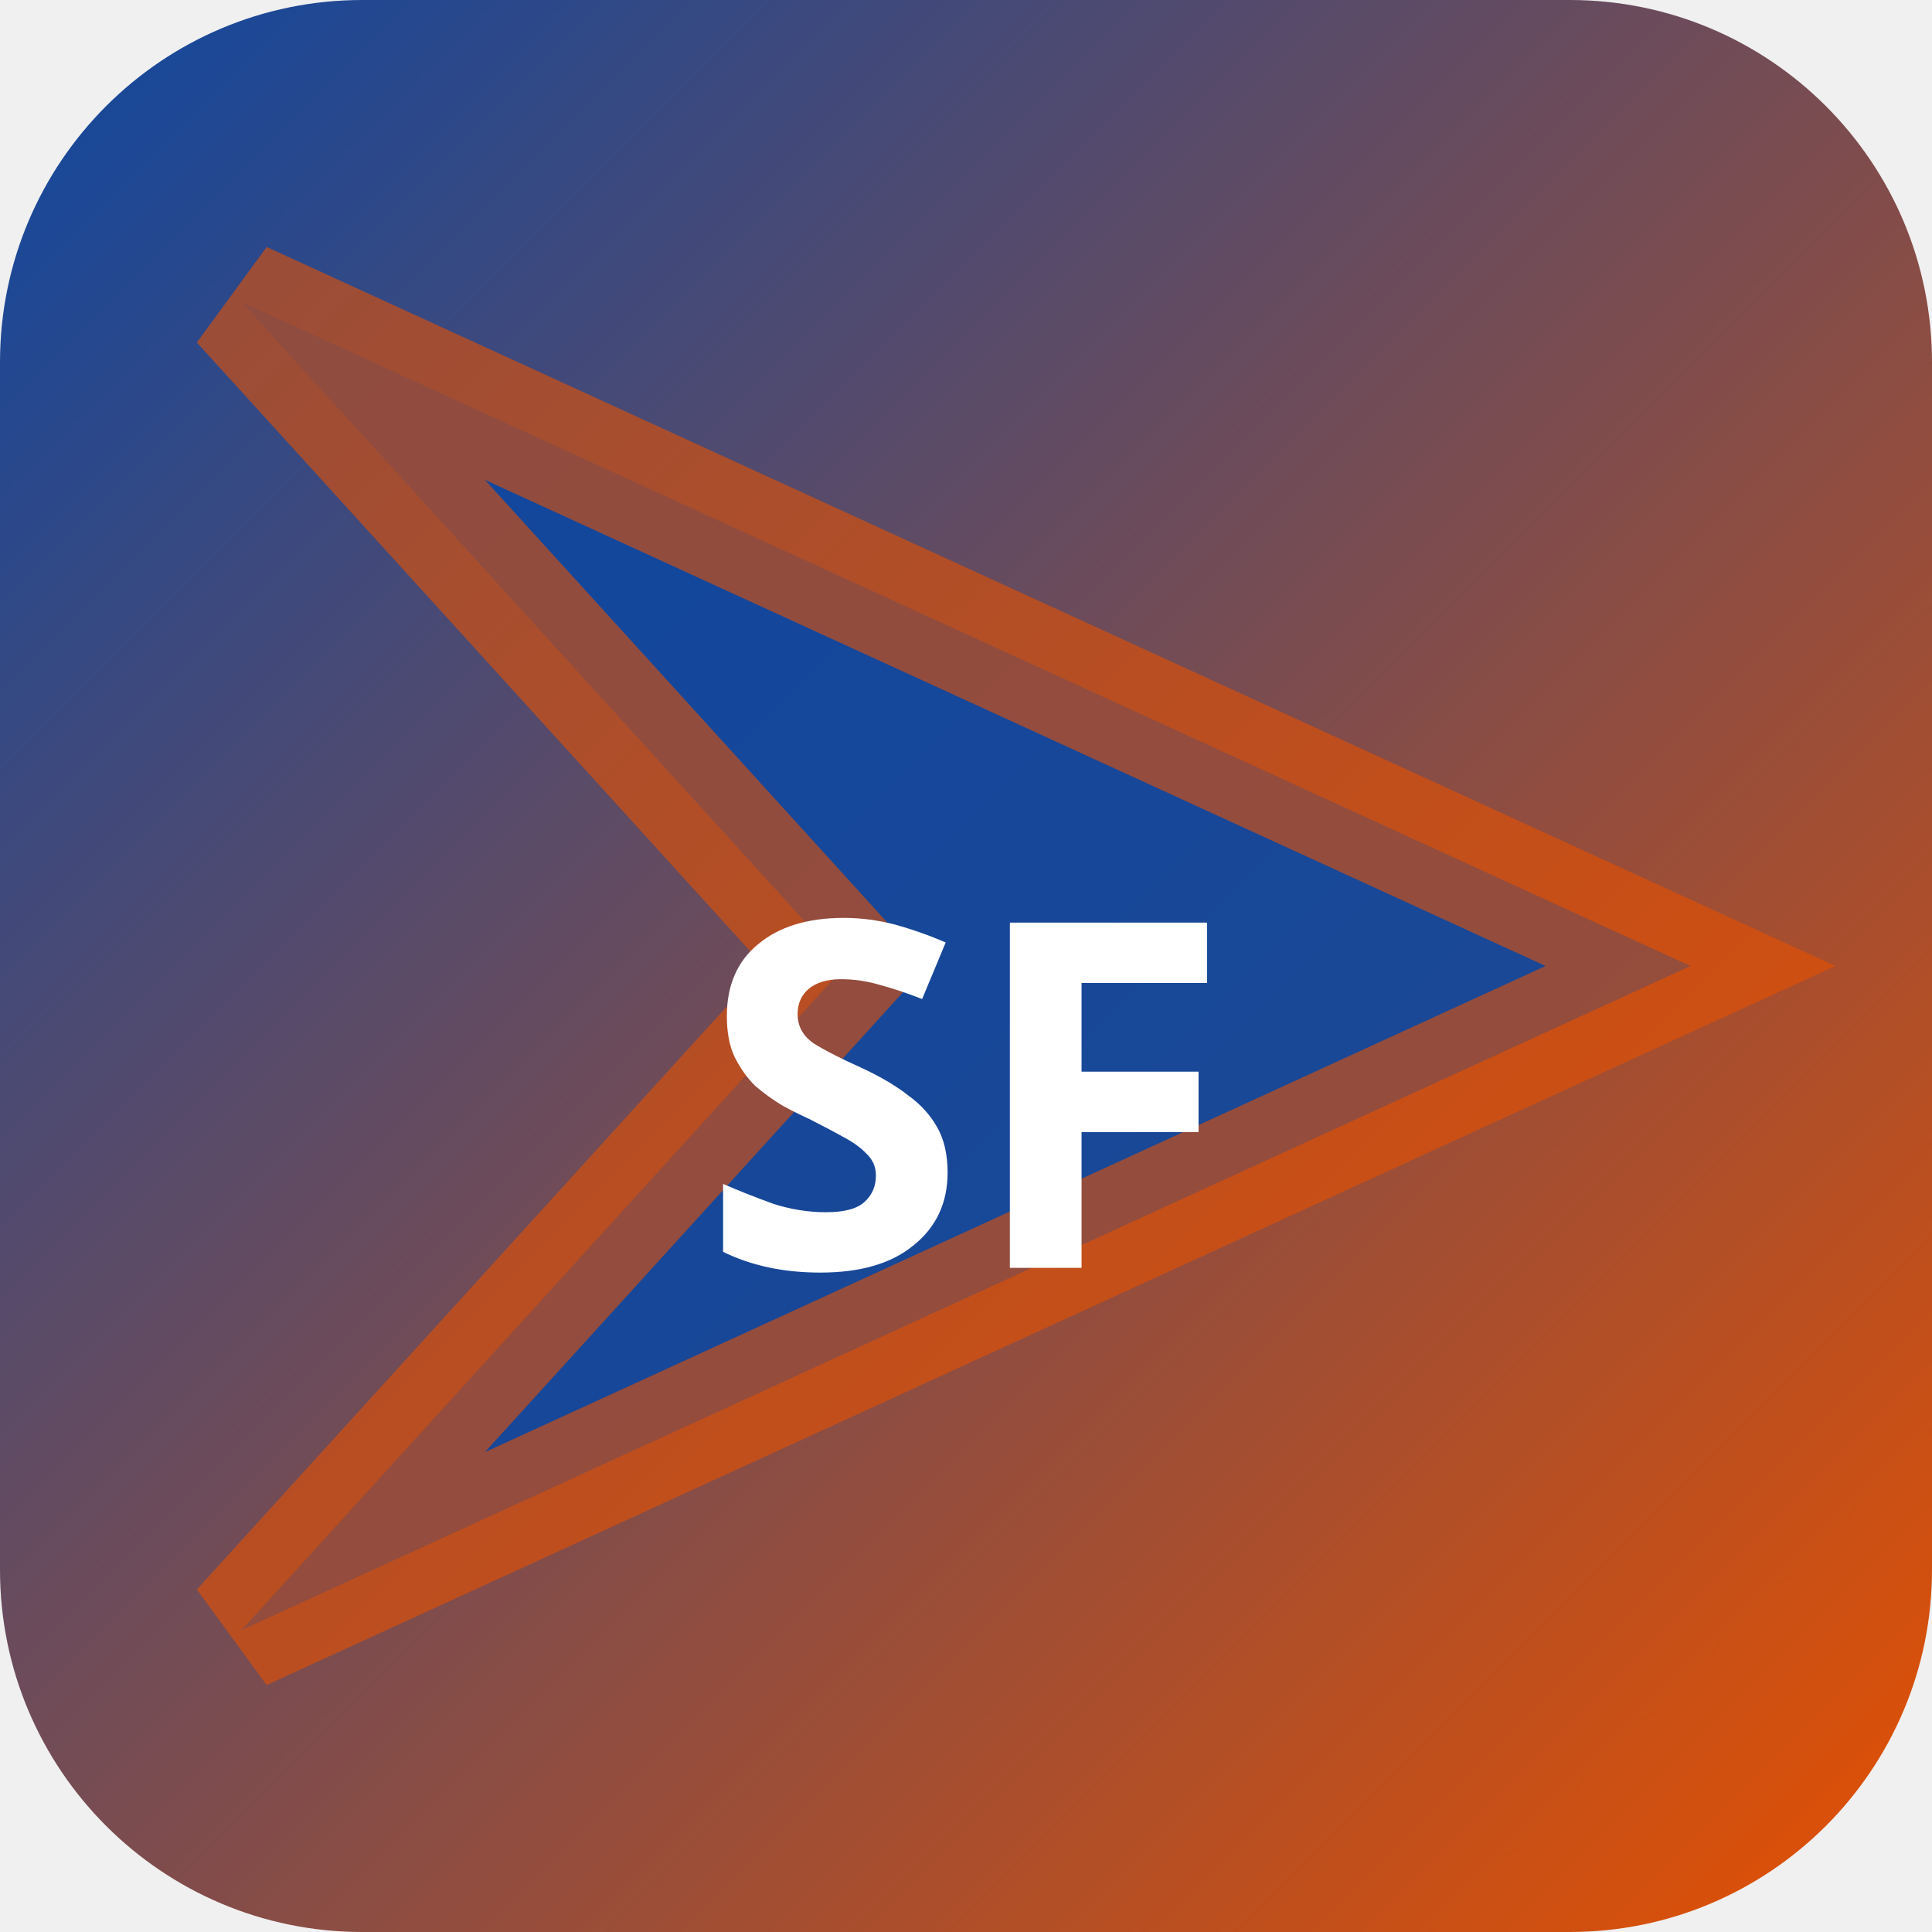
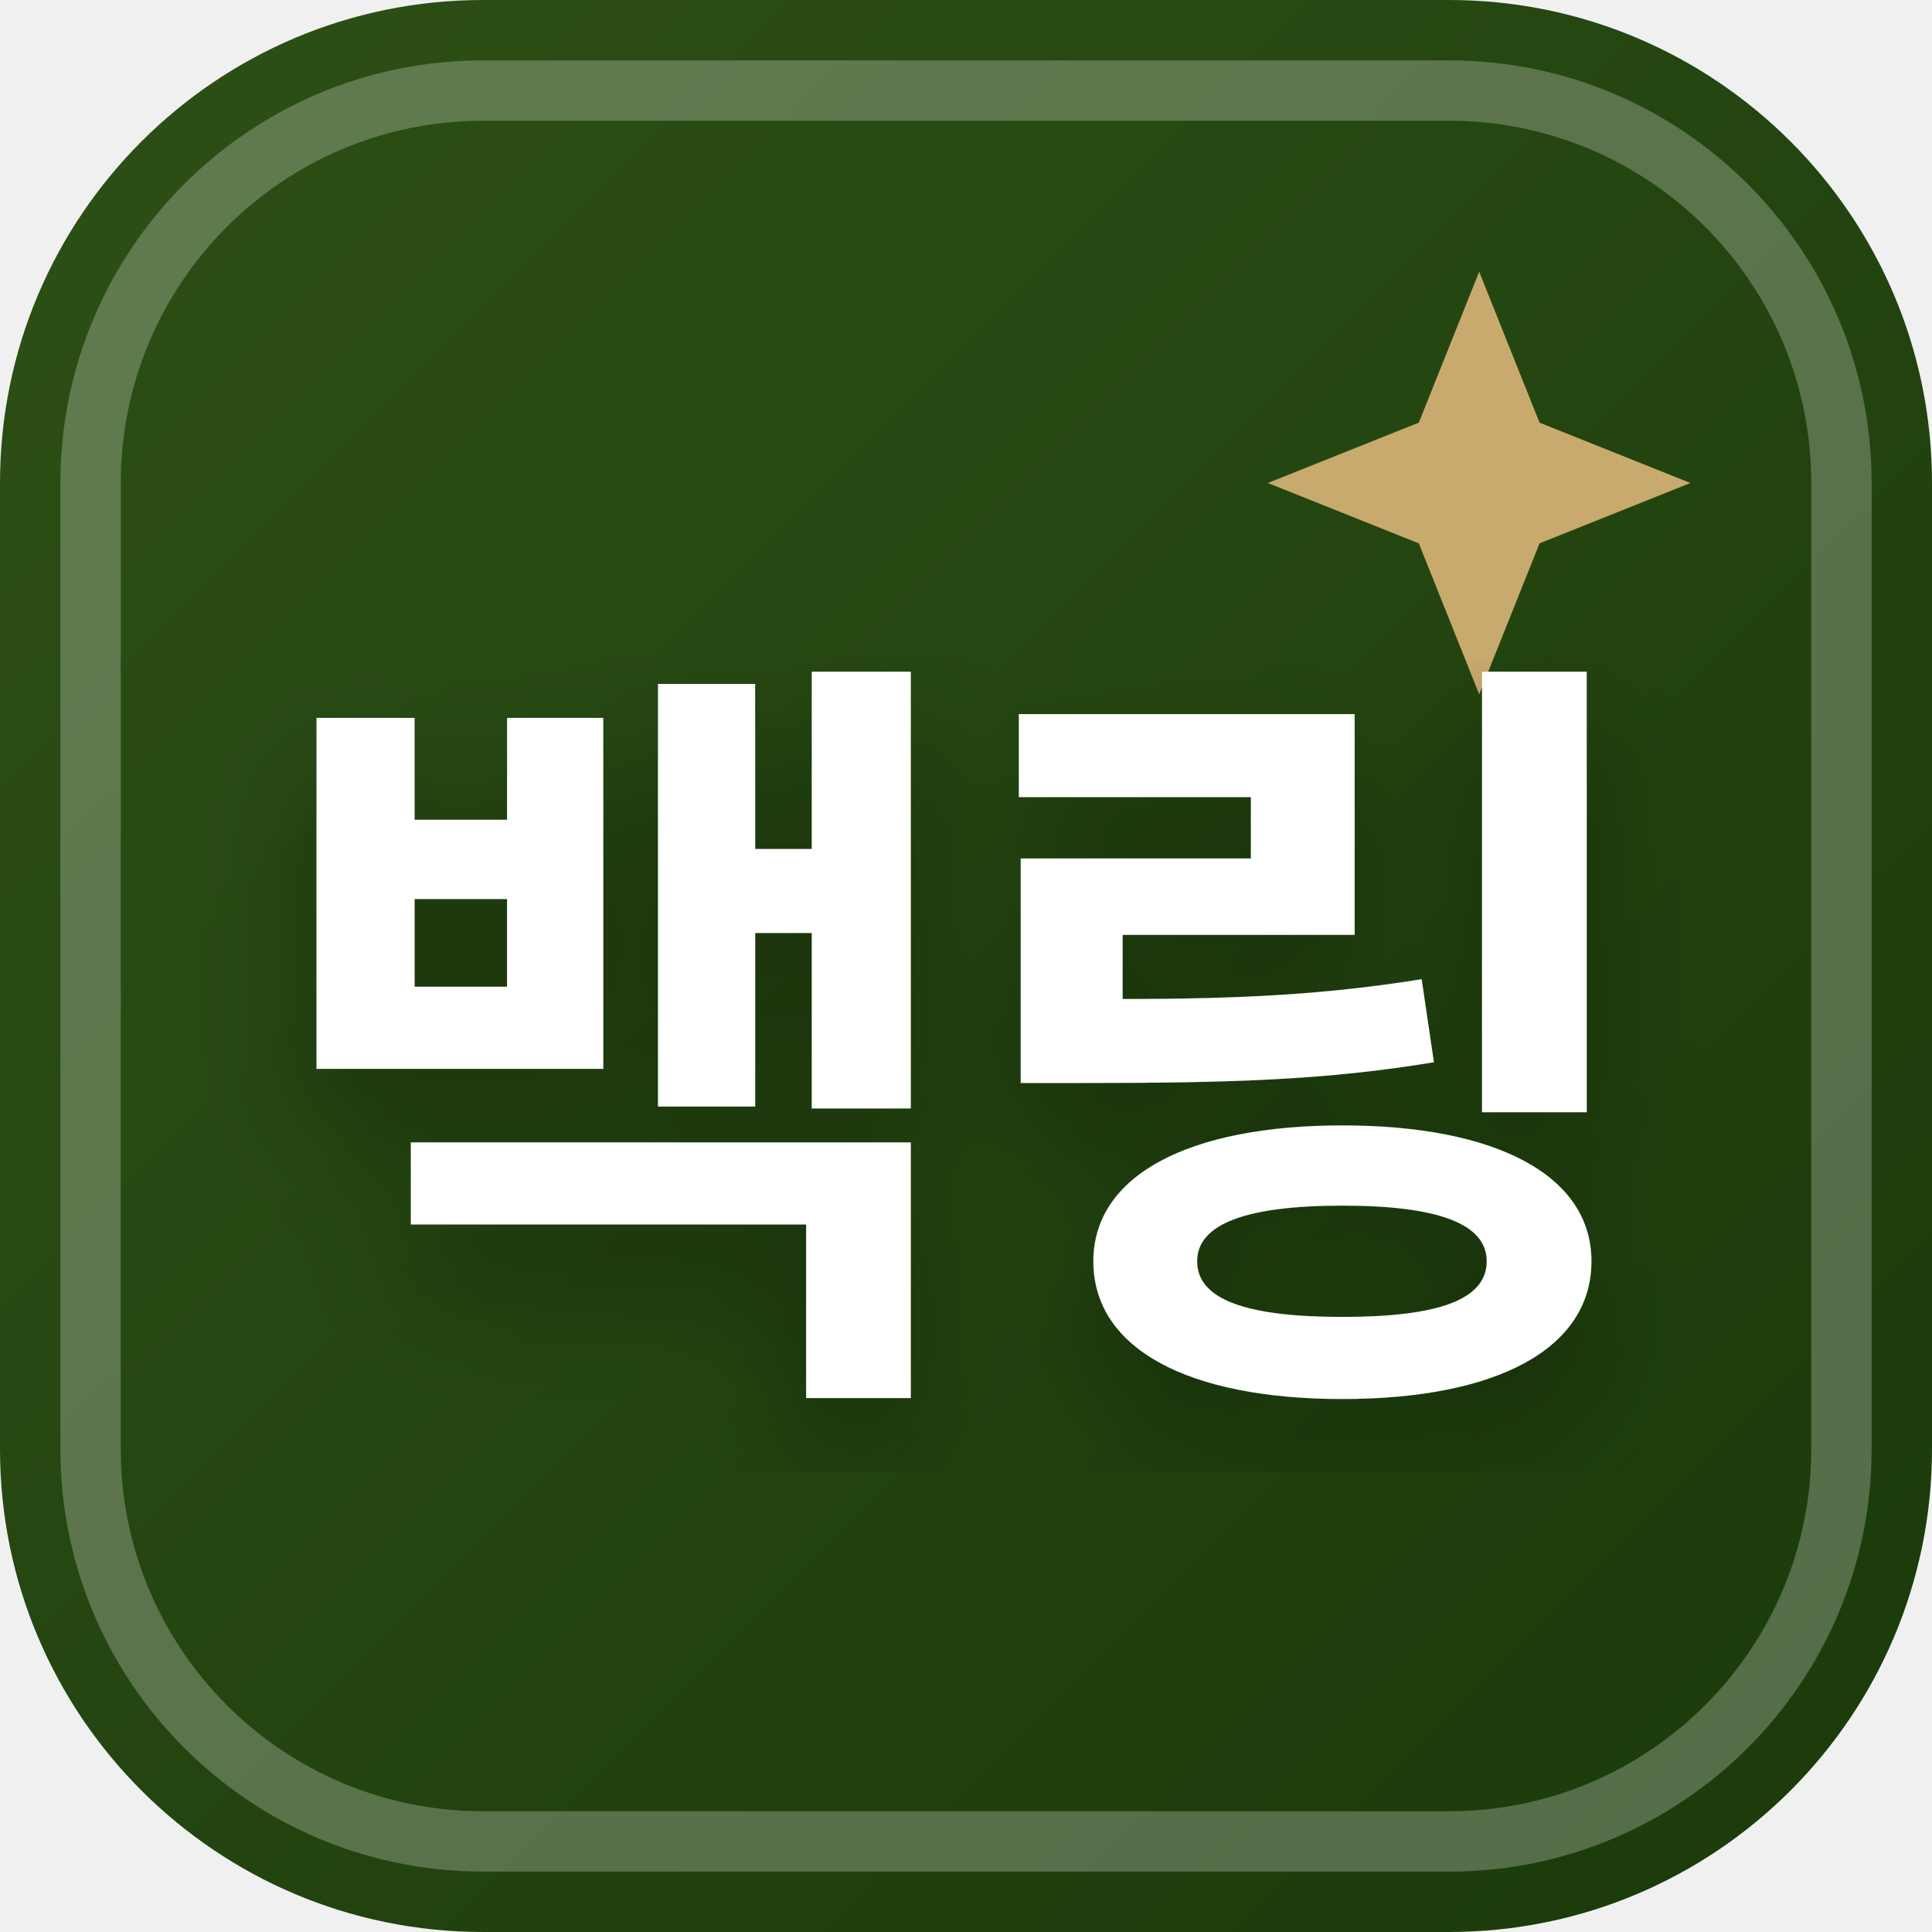
<svg xmlns="http://www.w3.org/2000/svg" width="32" height="32" viewBox="0 0 32 32">
  <defs>
-     <linearGradient id="bgsf-t" x1="0" y1="0" x2="1" y2="1">
-       <stop offset="0%" stop-color="#0d47a1" />
-       <stop offset="100%" stop-color="#e65100" />
+     <linearGradient id="favBg-백링" x1="0%" y1="0%" x2="100%" y2="100%">
+       <stop offset="0%" stop-color="#2d5016" />
+       <stop offset="100%" stop-color="#1a3a0a" />
    </linearGradient>
+     <filter id="favShadow">
+       <feDropShadow dx="0" dy="1" stdDeviation="1" flood-color="#000000" flood-opacity="0.3" />
+     </filter>
  </defs>
-   <rect width="32" height="32" rx="6" fill="url(#bgsf-t)" />
-   <polygon points="4,5 28,16 4,27 14,16" fill="rgba(13,71,161,0.9)" stroke="rgba(230,81,0,0.6)" stroke-width="2" />
-   <text x="16" y="21" text-anchor="middle" fill="#fff" font-size="8" font-weight="700" font-family="system-ui">SF</text>
+   <rect width="32" height="32" rx="8" fill="url(#favBg-백링)" />
+   <rect x="1.5" y="1.5" width="29" height="29" rx="6.5" fill="none" stroke="#ffffff" stroke-width="1" opacity="0.25" />
+   <path d="M 24.5 4.5 L 25.5 7 L 28 8 L 25.5 9 L 24.5 11.5 L 23.5 9 L 21 8 L 23.5 7 Z" fill="#c8a96e" />
+   <text x="16" y="22" text-anchor="middle" font-family="system-ui, -apple-system, BlinkMacSystemFont, 'Segoe UI', Roboto, sans-serif" font-size="13" font-weight="800" fill="#ffffff" filter="url(#favShadow)" letter-spacing="-0.5">백링</text>
</svg>
